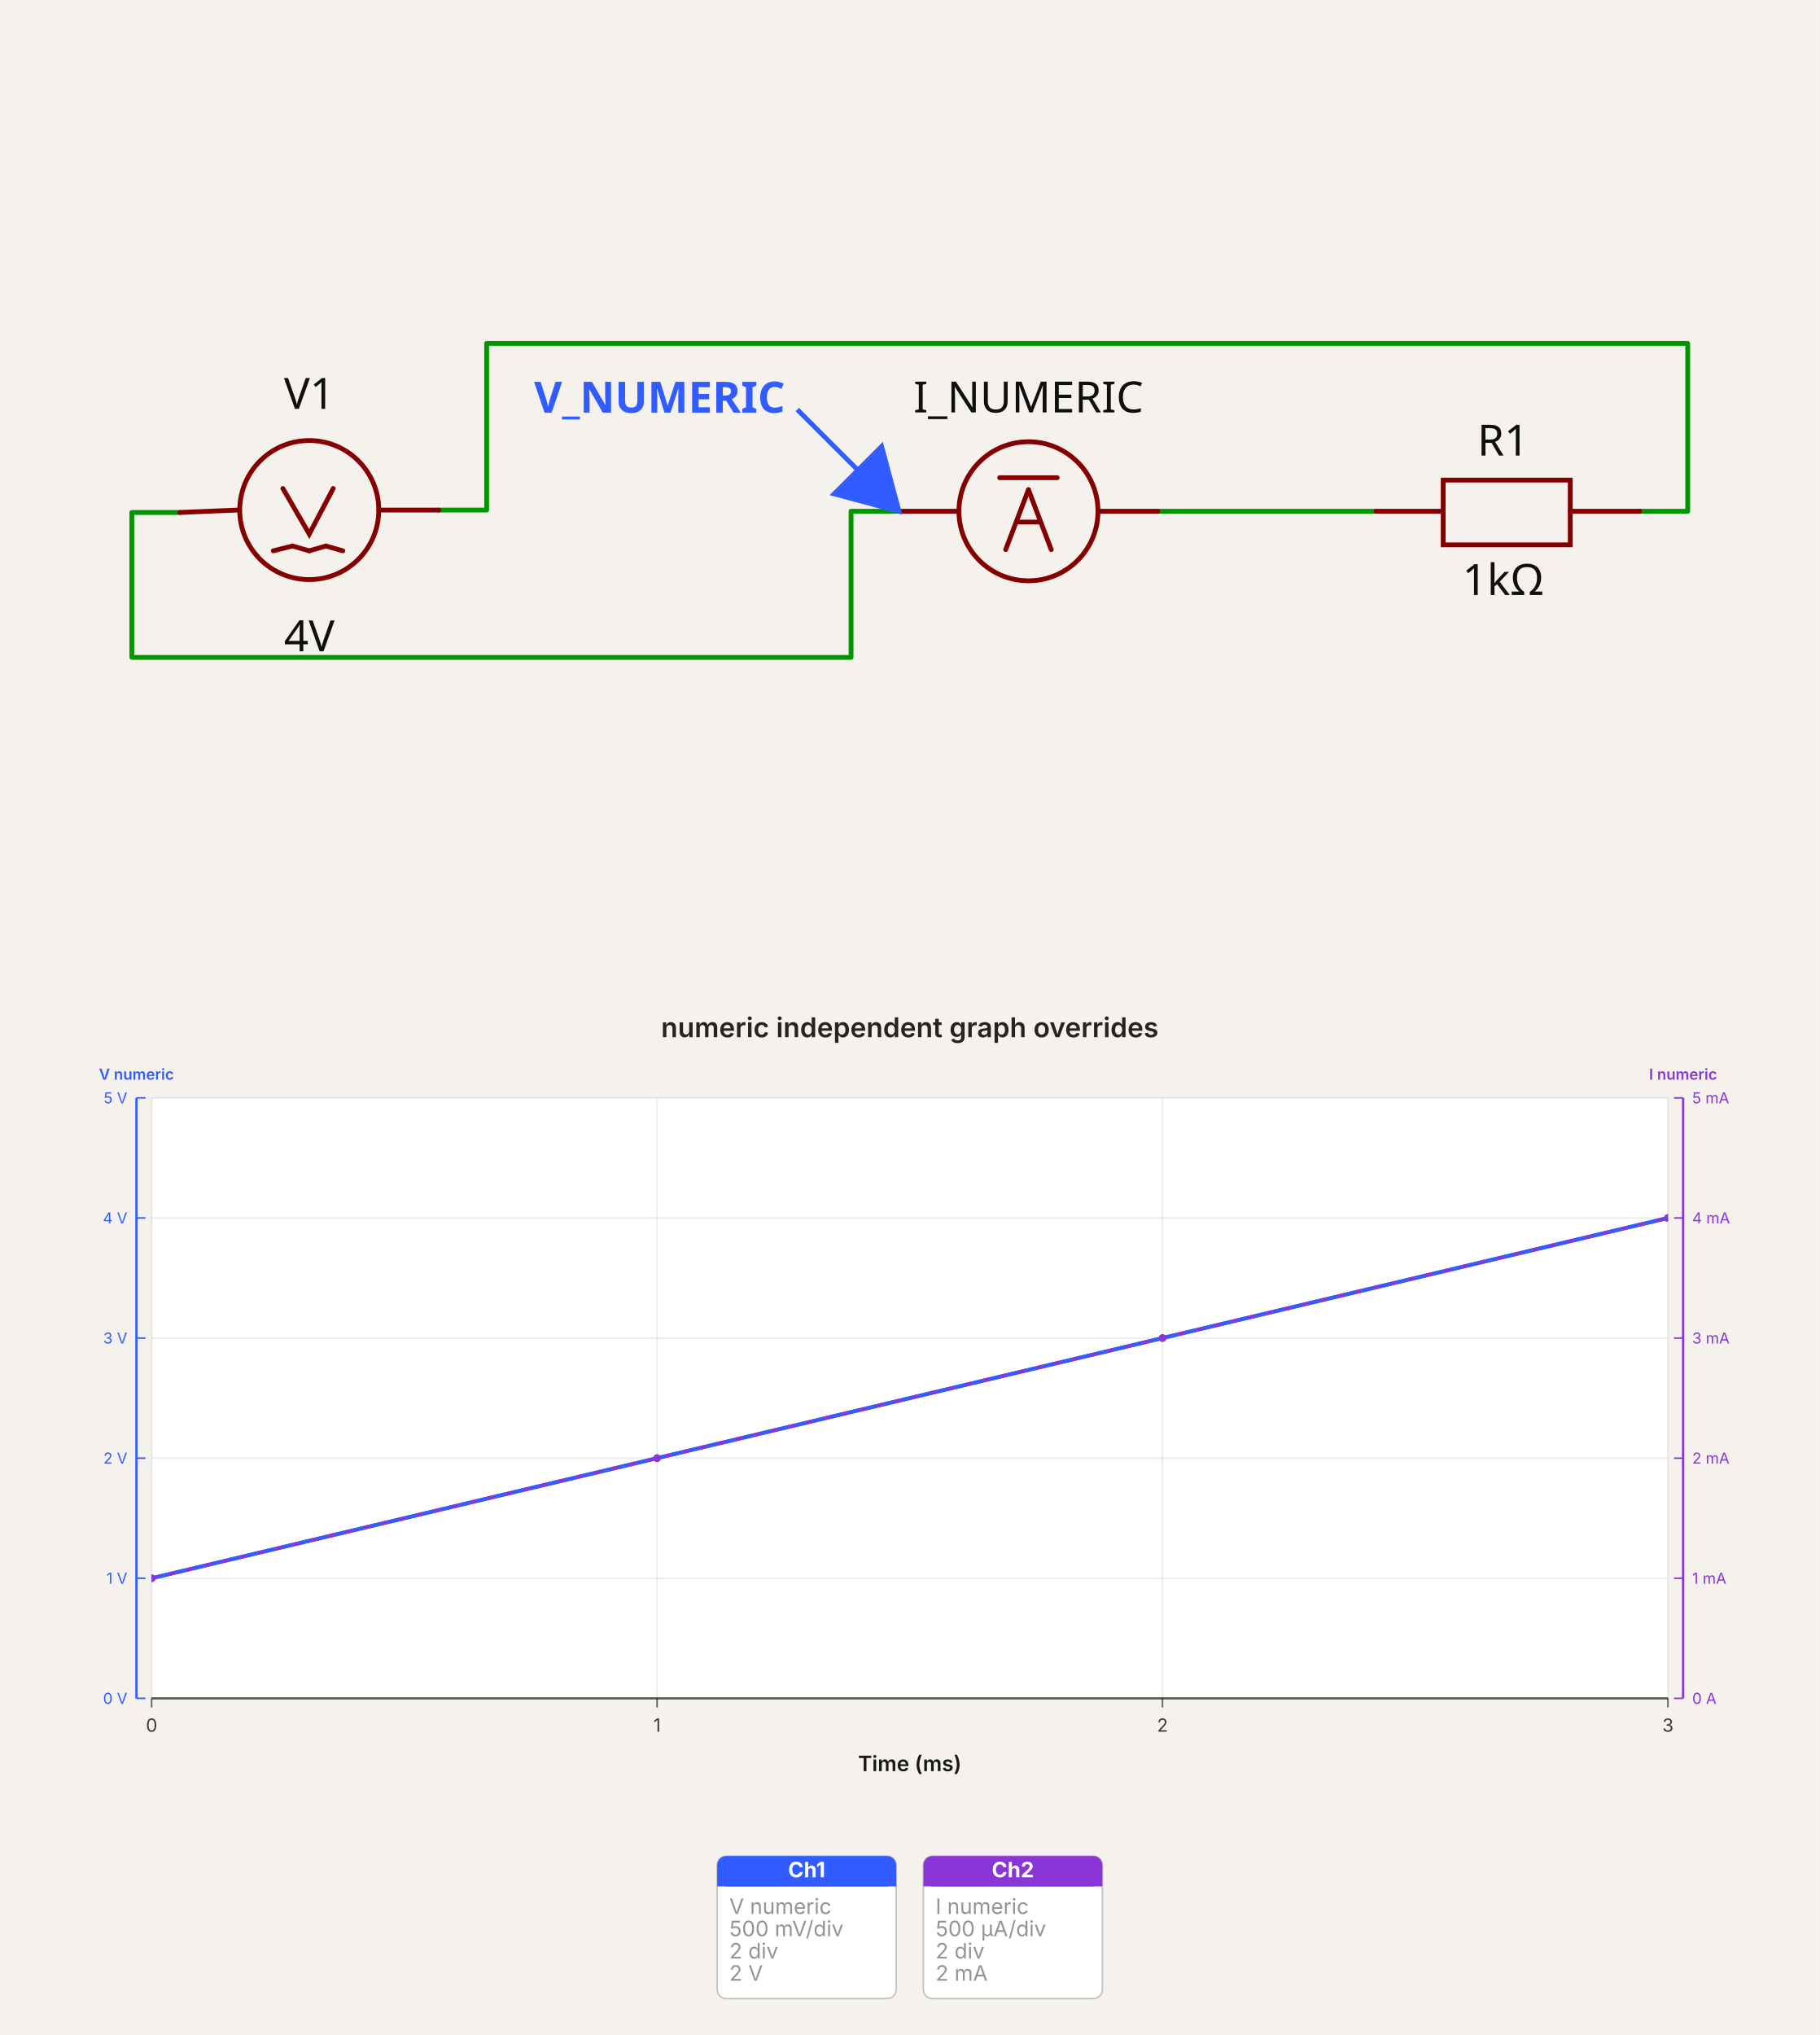
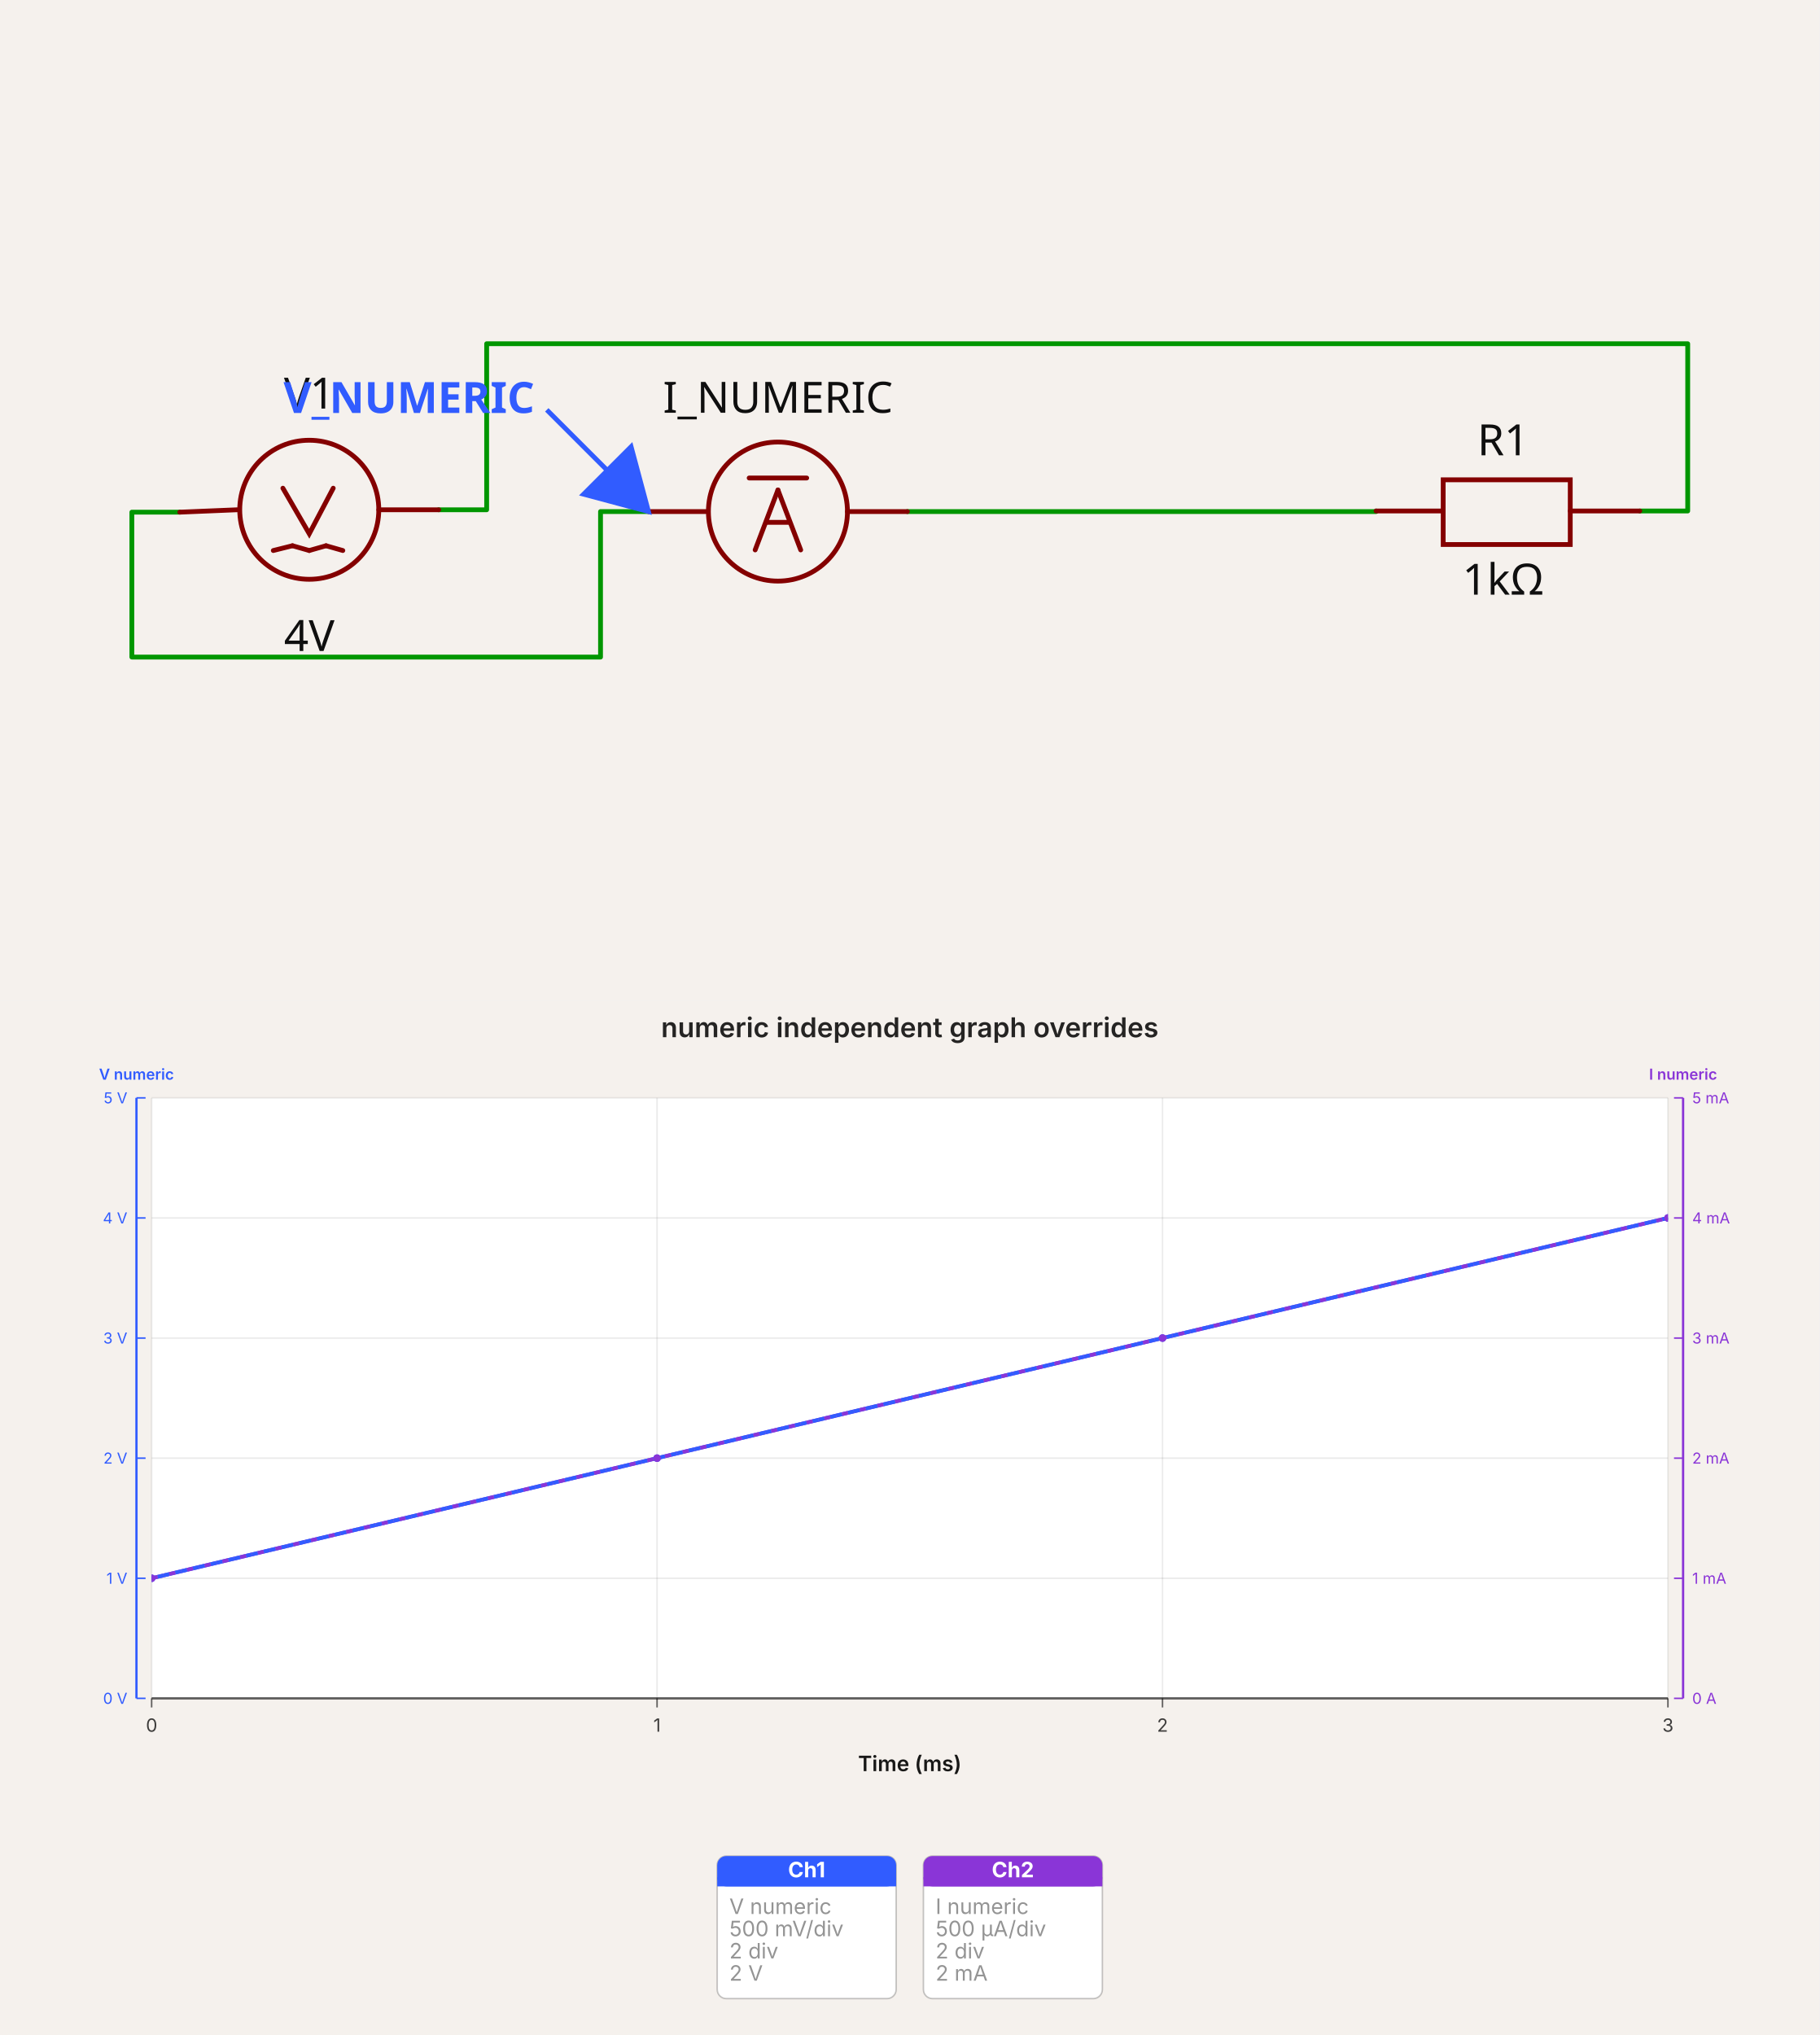
<svg xmlns="http://www.w3.org/2000/svg" width="1200" height="1342" viewBox="0 0 1200 1342" data-simulation-experiment-id="simulation_experiment_0" data-software-used-string="@tscircuit/core@0.0.1367">
-   <svg class="tscircuit-schematic" width="1200" height="660" style="background-color: rgb(245, 241, 237)" data-real-to-screen-transform="matrix(158.1027667984,0,0,-158.1027667984,678.2608695652,337.1576798419)" data-software-used-string="@tscircuit/core@0.0.1367" x="0" y="0">
+   <svg class="tscircuit-schematic" width="1200" height="660" style="background-color: rgb(245, 241, 237)" data-real-to-screen-transform="matrix(158.1027667984,0,0,-158.1027667984,678.2608695652,336.9600513834)" data-software-used-string="@tscircuit/core@0.0.1367" x="0" y="0">
    <style>
              .boundary { fill: rgb(245, 241, 237); }
              .schematic-boundary { fill: none; stroke: #fff; }
              .component { fill: none; stroke: rgb(132, 0, 0); }
              .chip { fill: rgb(255, 255, 194); stroke: rgb(132, 0, 0); }
              .component-pin { fill: none; stroke: rgb(132, 0, 0); }
              /* Basic per-trace hover fallback */
              .trace:hover {
                filter: invert(1);
              }
              .trace:hover .trace-crossing-outline {
                opacity: 0;
              }
              .trace:hover .trace-junction {
                filter: invert(1);
              }
              /* Net-hover highlighting: when a trace or its overlays are hovered,
                 invert color for all traces (base + overlays) sharing the same
                 subcircuit connectivity key. Also hide crossing outline during hover. */
              svg:has(:is(g.trace[data-subcircuit-connectivity-map-key="unnamedsubcircuitsubcircuit_source_group_0_connectivity_net0"], g.trace-overlays[data-subcircuit-connectivity-map-key="unnamedsubcircuitsubcircuit_source_group_0_connectivity_net0"]):hover) :is(g.trace[data-subcircuit-connectivity-map-key="unnamedsubcircuitsubcircuit_source_group_0_connectivity_net0"], g.trace-overlays[data-subcircuit-connectivity-map-key="unnamedsubcircuitsubcircuit_source_group_0_connectivity_net0"]) { filter: invert(1); }
svg:has(:is(g.trace[data-subcircuit-connectivity-map-key="unnamedsubcircuitsubcircuit_source_group_0_connectivity_net0"], g.trace-overlays[data-subcircuit-connectivity-map-key="unnamedsubcircuitsubcircuit_source_group_0_connectivity_net0"]):hover) g.trace-overlays[data-subcircuit-connectivity-map-key="unnamedsubcircuitsubcircuit_source_group_0_connectivity_net0"] .trace-crossing-outline { opacity: 0; }
svg:has(:is(g.trace[data-subcircuit-connectivity-map-key="unnamedsubcircuitsubcircuit_source_group_0_connectivity_net1"], g.trace-overlays[data-subcircuit-connectivity-map-key="unnamedsubcircuitsubcircuit_source_group_0_connectivity_net1"]):hover) :is(g.trace[data-subcircuit-connectivity-map-key="unnamedsubcircuitsubcircuit_source_group_0_connectivity_net1"], g.trace-overlays[data-subcircuit-connectivity-map-key="unnamedsubcircuitsubcircuit_source_group_0_connectivity_net1"]) { filter: invert(1); }
svg:has(:is(g.trace[data-subcircuit-connectivity-map-key="unnamedsubcircuitsubcircuit_source_group_0_connectivity_net1"], g.trace-overlays[data-subcircuit-connectivity-map-key="unnamedsubcircuitsubcircuit_source_group_0_connectivity_net1"]):hover) g.trace-overlays[data-subcircuit-connectivity-map-key="unnamedsubcircuitsubcircuit_source_group_0_connectivity_net1"] .trace-crossing-outline { opacity: 0; }
svg:has(:is(g.trace[data-subcircuit-connectivity-map-key="unnamedsubcircuitsubcircuit_source_group_0_connectivity_net2"], g.trace-overlays[data-subcircuit-connectivity-map-key="unnamedsubcircuitsubcircuit_source_group_0_connectivity_net2"]):hover) :is(g.trace[data-subcircuit-connectivity-map-key="unnamedsubcircuitsubcircuit_source_group_0_connectivity_net2"], g.trace-overlays[data-subcircuit-connectivity-map-key="unnamedsubcircuitsubcircuit_source_group_0_connectivity_net2"]) { filter: invert(1); }
svg:has(:is(g.trace[data-subcircuit-connectivity-map-key="unnamedsubcircuitsubcircuit_source_group_0_connectivity_net2"], g.trace-overlays[data-subcircuit-connectivity-map-key="unnamedsubcircuitsubcircuit_source_group_0_connectivity_net2"]):hover) g.trace-overlays[data-subcircuit-connectivity-map-key="unnamedsubcircuitsubcircuit_source_group_0_connectivity_net2"] .trace-crossing-outline { opacity: 0; }
              .text { font-family: sans-serif; fill: rgb(0, 150, 0); }
              .pin-number { fill: rgb(169, 0, 0); }
              .port-label { fill: rgb(0, 100, 100); }
              .component-name { fill: rgb(0, 100, 100); }
              
            </style>
    <rect class="boundary" x="0" y="0" width="1200" height="660" />
    <g class="trace sch-trace" data-layer="base" data-circuit-json-type="schematic_trace" data-schematic-trace-id="schematic_trace_0" data-subcircuit-connectivity-map-key="unnamedsubcircuitsubcircuit_source_group_0_connectivity_net0">
-       <path d="M 592.885 337.158 L 561.265 337.158 L 561.265 433.514 L 86.957 433.514 L 86.957 337.948 L 118.577 337.948" class="trace-invisible-hover-outline sch-trace-hitbox" stroke="rgb(0, 150, 0)" fill="none" stroke-width="25.296px" stroke-linecap="round" opacity="0" stroke-linejoin="round" />
-       <path class="sch-trace-path" d="M 592.885 337.158 L 561.265 337.158 L 561.265 433.514 L 86.957 433.514 L 86.957 337.948 L 118.577 337.948" stroke="rgb(0, 150, 0)" fill="none" stroke-width="3.162px" stroke-linecap="round" stroke-linejoin="round" />
+       <path d="M 427.668 337.355 L 396.047 337.355 L 396.047 433.317 L 86.957 433.317 L 86.957 337.751 L 118.577 337.751" class="trace-invisible-hover-outline sch-trace-hitbox" stroke="rgb(0, 150, 0)" fill="none" stroke-width="25.296px" stroke-linecap="round" opacity="0" stroke-linejoin="round" />
+       <path class="sch-trace-path" d="M 427.668 337.355 L 396.047 337.355 L 396.047 433.317 L 86.957 433.317 L 86.957 337.751 L 118.577 337.751" stroke="rgb(0, 150, 0)" fill="none" stroke-width="3.162px" stroke-linecap="round" stroke-linejoin="round" />
    </g>
    <g class="trace sch-trace" data-layer="base" data-circuit-json-type="schematic_trace" data-schematic-trace-id="schematic_trace_1" data-subcircuit-connectivity-map-key="unnamedsubcircuitsubcircuit_source_group_0_connectivity_net1">
-       <path d="M 763.636 337.158 L 907.51 337.158" class="trace-invisible-hover-outline sch-trace-hitbox" stroke="rgb(0, 150, 0)" fill="none" stroke-width="25.296px" stroke-linecap="round" opacity="0" stroke-linejoin="round" />
-       <path class="sch-trace-path" d="M 763.636 337.158 L 907.51 337.158" stroke="rgb(0, 150, 0)" fill="none" stroke-width="3.162px" stroke-linecap="round" stroke-linejoin="round" />
+       <path d="M 598.419 337.355 L 907.51 337.355 L 907.51 336.96" class="trace-invisible-hover-outline sch-trace-hitbox" stroke="rgb(0, 150, 0)" fill="none" stroke-width="25.296px" stroke-linecap="round" opacity="0" stroke-linejoin="round" />
+       <path class="sch-trace-path" d="M 598.419 337.355 L 907.51 337.355 L 907.51 336.96" stroke="rgb(0, 150, 0)" fill="none" stroke-width="3.162px" stroke-linecap="round" stroke-linejoin="round" />
    </g>
    <g class="trace sch-trace" data-layer="base" data-circuit-json-type="schematic_trace" data-schematic-trace-id="schematic_trace_2" data-subcircuit-connectivity-map-key="unnamedsubcircuitsubcircuit_source_group_0_connectivity_net2">
-       <path d="M 1081.423 337.158 L 1113.043 337.158 L 1113.043 226.486 L 320.949 226.486 L 320.949 336.367 L 289.328 336.367" class="trace-invisible-hover-outline sch-trace-hitbox" stroke="rgb(0, 150, 0)" fill="none" stroke-width="25.296px" stroke-linecap="round" opacity="0" stroke-linejoin="round" />
-       <path class="sch-trace-path" d="M 1081.423 337.158 L 1113.043 337.158 L 1113.043 226.486 L 320.949 226.486 L 320.949 336.367 L 289.328 336.367" stroke="rgb(0, 150, 0)" fill="none" stroke-width="3.162px" stroke-linecap="round" stroke-linejoin="round" />
+       <path d="M 1081.423 336.96 L 1113.043 336.96 L 1113.043 226.683 L 320.949 226.683 L 320.949 336.17 L 289.328 336.17" class="trace-invisible-hover-outline sch-trace-hitbox" stroke="rgb(0, 150, 0)" fill="none" stroke-width="25.296px" stroke-linecap="round" opacity="0" stroke-linejoin="round" />
+       <path class="sch-trace-path" d="M 1081.423 336.96 L 1113.043 336.96 L 1113.043 226.683 L 320.949 226.683 L 320.949 336.17 L 289.328 336.17" stroke="rgb(0, 150, 0)" fill="none" stroke-width="3.162px" stroke-linecap="round" stroke-linejoin="round" />
    </g>
    <g class="trace-overlays sch-trace-overlays" data-layer="overlay" data-circuit-json-type="schematic_trace" data-schematic-trace-id="schematic_trace_0" data-subcircuit-connectivity-map-key="unnamedsubcircuitsubcircuit_source_group_0_connectivity_net0" />
    <g class="trace-overlays sch-trace-overlays" data-layer="overlay" data-circuit-json-type="schematic_trace" data-schematic-trace-id="schematic_trace_1" data-subcircuit-connectivity-map-key="unnamedsubcircuitsubcircuit_source_group_0_connectivity_net1" />
    <g class="trace-overlays sch-trace-overlays" data-layer="overlay" data-circuit-json-type="schematic_trace" data-schematic-trace-id="schematic_trace_2" data-subcircuit-connectivity-map-key="unnamedsubcircuitsubcircuit_source_group_0_connectivity_net2" />
    <g class="sch-component" data-circuit-json-type="schematic_component" data-schematic-component-id="schematic_component_0">
-       <rect class="component-overlay sch-component-overlay" x="118.577" y="322.138" width="170.751" height="41.107" fill="transparent" />
-       <path class="sch-component-symbol-path" d="M 118.577 337.948 L 156.522 336.367" stroke="rgb(132, 0, 0)" fill="none" stroke-width="3.162px" stroke-linecap="round" />
-       <path class="sch-component-symbol-path" d="M 249.802 336.367 L 289.328 336.367" stroke="rgb(132, 0, 0)" fill="none" stroke-width="3.162px" stroke-linecap="round" />
-       <path class="sch-component-symbol-path" d="M 219.763 322.138 L 203.953 352.177 L 186.561 322.138" stroke="rgb(132, 0, 0)" fill="none" stroke-width="3.162px" stroke-linecap="round" />
-       <path class="sch-component-symbol-path" d="M 203.953 363.245 L 215.02 360.083" stroke="rgb(132, 0, 0)" fill="none" stroke-width="3.162px" stroke-linecap="round" />
-       <path class="sch-component-symbol-path" d="M 215.02 360.083 L 226.087 363.245" stroke="rgb(132, 0, 0)" fill="none" stroke-width="3.162px" stroke-linecap="round" />
-       <path class="sch-component-symbol-path" d="M 180.237 363.245 L 192.885 360.083" stroke="rgb(132, 0, 0)" fill="none" stroke-width="3.162px" stroke-linecap="round" />
-       <path class="sch-component-symbol-path" d="M 192.885 360.083 L 203.953 363.245" stroke="rgb(132, 0, 0)" fill="none" stroke-width="3.162px" stroke-linecap="round" />
-       <text class="sch-component-name sch-component-text" x="203.953" y="277.955" stroke="rgb(245, 241, 237)" stroke-width="3.162px" paint-order="stroke" fill="rgb(15, 15, 15)" font-family="sans-serif" text-anchor="middle" dominant-baseline="ideographic" font-size="28.458px">V1</text>
-       <text class="sch-component-text" x="203.953" y="407.427" fill="rgb(15, 15, 15)" font-family="sans-serif" text-anchor="middle" dominant-baseline="hanging" font-size="28.458px">4V</text>
-       <circle class="sch-component-symbol-circle" cx="203.953" cy="336.367" r="45.85px" stroke-width="3.162px" fill="none" stroke="rgb(132, 0, 0)" />
+       <rect class="component-overlay sch-component-overlay" x="118.577" y="321.94" width="170.751" height="41.107" fill="transparent" />
+       <path class="sch-component-symbol-path" d="M 118.577 337.751 L 156.522 336.17" stroke="rgb(132, 0, 0)" fill="none" stroke-width="3.162px" stroke-linecap="round" />
+       <path class="sch-component-symbol-path" d="M 249.802 336.17 L 289.328 336.17" stroke="rgb(132, 0, 0)" fill="none" stroke-width="3.162px" stroke-linecap="round" />
+       <path class="sch-component-symbol-path" d="M 219.763 321.94 L 203.953 351.98 L 186.561 321.94" stroke="rgb(132, 0, 0)" fill="none" stroke-width="3.162px" stroke-linecap="round" />
+       <path class="sch-component-symbol-path" d="M 203.953 363.047 L 215.02 359.885" stroke="rgb(132, 0, 0)" fill="none" stroke-width="3.162px" stroke-linecap="round" />
+       <path class="sch-component-symbol-path" d="M 215.02 359.885 L 226.087 363.047" stroke="rgb(132, 0, 0)" fill="none" stroke-width="3.162px" stroke-linecap="round" />
+       <path class="sch-component-symbol-path" d="M 180.237 363.047 L 192.885 359.885" stroke="rgb(132, 0, 0)" fill="none" stroke-width="3.162px" stroke-linecap="round" />
+       <path class="sch-component-symbol-path" d="M 192.885 359.885 L 203.953 363.047" stroke="rgb(132, 0, 0)" fill="none" stroke-width="3.162px" stroke-linecap="round" />
+       <text class="sch-component-name sch-component-text" x="203.953" y="277.758" stroke="rgb(245, 241, 237)" stroke-width="3.162px" paint-order="stroke" fill="rgb(15, 15, 15)" font-family="sans-serif" text-anchor="middle" dominant-baseline="ideographic" font-size="28.458px">V1</text>
+       <text class="sch-component-text" x="203.953" y="407.23" fill="rgb(15, 15, 15)" font-family="sans-serif" text-anchor="middle" dominant-baseline="hanging" font-size="28.458px">4V</text>
+       <circle class="sch-component-symbol-circle" cx="203.953" cy="336.17" r="45.85px" stroke-width="3.162px" fill="none" stroke="rgb(132, 0, 0)" />
    </g>
    <g class="sch-component" data-circuit-json-type="schematic_component" data-schematic-component-id="schematic_component_1">
-       <rect class="component-overlay sch-component-overlay" x="592.885" y="315.023" width="170.751" height="47.431" fill="transparent" />
-       <path class="sch-component-symbol-path" d="M 592.885 337.158 L 630.83 337.158" stroke="rgb(132, 0, 0)" fill="none" stroke-width="3.162px" stroke-linecap="round" />
-       <path class="sch-component-symbol-path" d="M 724.111 337.158 L 763.636 337.158" stroke="rgb(132, 0, 0)" fill="none" stroke-width="3.162px" stroke-linecap="round" />
-       <path class="sch-component-symbol-path" d="M 659.289 315.023 L 697.233 315.023" stroke="rgb(132, 0, 0)" fill="none" stroke-width="3.162px" stroke-linecap="round" />
-       <path class="sch-component-symbol-path" d="M 663.241 362.454 L 678.261 322.928" stroke="rgb(132, 0, 0)" fill="none" stroke-width="3.162px" stroke-linecap="round" />
-       <path class="sch-component-symbol-path" d="M 678.261 322.928 L 693.281 362.454" stroke="rgb(132, 0, 0)" fill="none" stroke-width="3.162px" stroke-linecap="round" />
-       <path class="sch-component-symbol-path" d="M 670.672 344.272 L 685.85 344.272" stroke="rgb(132, 0, 0)" fill="none" stroke-width="3.162px" stroke-linecap="round" />
-       <text class="sch-component-name sch-component-text" x="678.261" y="280.327" stroke="rgb(245, 241, 237)" stroke-width="3.162px" paint-order="stroke" fill="rgb(15, 15, 15)" font-family="sans-serif" text-anchor="middle" dominant-baseline="ideographic" font-size="28.458px">I_NUMERIC</text>
-       <text class="sch-component-text" x="678.261" y="392.494" fill="rgb(15, 15, 15)" font-family="sans-serif" text-anchor="middle" dominant-baseline="hanging" font-size="28.458px" />
-       <circle class="sch-component-symbol-circle" cx="678.261" cy="337.158" r="45.85px" stroke-width="3.162px" fill="none" stroke="rgb(132, 0, 0)" />
+       <rect class="component-overlay sch-component-overlay" x="427.668" y="315.221" width="170.751" height="47.431" fill="transparent" />
+       <path class="sch-component-symbol-path" d="M 427.668 337.355 L 465.613 337.355" stroke="rgb(132, 0, 0)" fill="none" stroke-width="3.162px" stroke-linecap="round" />
+       <path class="sch-component-symbol-path" d="M 558.893 337.355 L 598.419 337.355" stroke="rgb(132, 0, 0)" fill="none" stroke-width="3.162px" stroke-linecap="round" />
+       <path class="sch-component-symbol-path" d="M 494.071 315.221 L 532.016 315.221" stroke="rgb(132, 0, 0)" fill="none" stroke-width="3.162px" stroke-linecap="round" />
+       <path class="sch-component-symbol-path" d="M 498.024 362.652 L 513.043 323.126" stroke="rgb(132, 0, 0)" fill="none" stroke-width="3.162px" stroke-linecap="round" />
+       <path class="sch-component-symbol-path" d="M 513.043 323.126 L 528.063 362.652" stroke="rgb(132, 0, 0)" fill="none" stroke-width="3.162px" stroke-linecap="round" />
+       <path class="sch-component-symbol-path" d="M 505.455 344.47 L 520.632 344.47" stroke="rgb(132, 0, 0)" fill="none" stroke-width="3.162px" stroke-linecap="round" />
+       <text class="sch-component-name sch-component-text" x="513.043" y="280.524" stroke="rgb(245, 241, 237)" stroke-width="3.162px" paint-order="stroke" fill="rgb(15, 15, 15)" font-family="sans-serif" text-anchor="middle" dominant-baseline="ideographic" font-size="28.458px">I_NUMERIC</text>
+       <text class="sch-component-text" x="513.043" y="392.691" fill="rgb(15, 15, 15)" font-family="sans-serif" text-anchor="middle" dominant-baseline="hanging" font-size="28.458px" />
+       <circle class="sch-component-symbol-circle" cx="513.043" cy="337.355" r="45.85px" stroke-width="3.162px" fill="none" stroke="rgb(132, 0, 0)" />
    </g>
    <g class="sch-component" data-circuit-json-type="schematic_component" data-schematic-component-id="schematic_component_2">
-       <rect class="component-overlay sch-component-overlay" x="907.51" y="316.604" width="173.913" height="42.688" fill="transparent" />
-       <path class="sch-component-symbol-path" d="M 907.51 337.158 L 951.779 337.158" stroke="rgb(132, 0, 0)" fill="none" stroke-width="3.162px" stroke-linecap="round" />
-       <path class="sch-component-symbol-path" d="M 1035.573 337.158 L 1081.423 337.158" stroke="rgb(132, 0, 0)" fill="none" stroke-width="3.162px" stroke-linecap="round" />
-       <path class="sch-component-symbol-path" d="M 994.466 316.604 L 1035.573 316.604 L 1035.573 359.292 L 951.779 359.292 L 951.779 316.604 L 994.466 316.604" stroke="rgb(132, 0, 0)" fill="none" stroke-width="3.162px" stroke-linecap="round" />
-       <text class="sch-component-name sch-component-text" x="991.304" y="308.785" stroke="rgb(245, 241, 237)" stroke-width="3.162px" paint-order="stroke" fill="rgb(15, 15, 15)" font-family="sans-serif" text-anchor="middle" dominant-baseline="ideographic" font-size="28.458px">R1</text>
-       <text class="sch-component-text" x="991.304" y="370.273" fill="rgb(15, 15, 15)" font-family="sans-serif" text-anchor="middle" dominant-baseline="hanging" font-size="28.458px">1kΩ</text>
+       <rect class="component-overlay sch-component-overlay" x="907.51" y="316.407" width="173.913" height="42.688" fill="transparent" />
+       <path class="sch-component-symbol-path" d="M 907.51 336.96 L 951.779 336.96" stroke="rgb(132, 0, 0)" fill="none" stroke-width="3.162px" stroke-linecap="round" />
+       <path class="sch-component-symbol-path" d="M 1035.573 336.96 L 1081.423 336.96" stroke="rgb(132, 0, 0)" fill="none" stroke-width="3.162px" stroke-linecap="round" />
+       <path class="sch-component-symbol-path" d="M 994.466 316.407 L 1035.573 316.407 L 1035.573 359.094 L 951.779 359.094 L 951.779 316.407 L 994.466 316.407" stroke="rgb(132, 0, 0)" fill="none" stroke-width="3.162px" stroke-linecap="round" />
+       <text class="sch-component-name sch-component-text" x="991.304" y="308.588" stroke="rgb(245, 241, 237)" stroke-width="3.162px" paint-order="stroke" fill="rgb(15, 15, 15)" font-family="sans-serif" text-anchor="middle" dominant-baseline="ideographic" font-size="28.458px">R1</text>
+       <text class="sch-component-text" x="991.304" y="370.076" fill="rgb(15, 15, 15)" font-family="sans-serif" text-anchor="middle" dominant-baseline="hanging" font-size="28.458px">1kΩ</text>
    </g>
    <g class="schematic-port-hover sch-port-hover" data-schematic-port-id="source_port_0">
-       <circle cx="118.577" cy="337.948" r="6.324" fill="red" opacity="0" />
+       <circle cx="118.577" cy="337.751" r="6.324" fill="red" opacity="0" />
    </g>
    <g class="schematic-port-hover sch-port-hover" data-schematic-port-id="source_port_1">
-       <circle cx="289.328" cy="336.367" r="6.324" fill="red" opacity="0" />
+       <circle cx="289.328" cy="336.17" r="6.324" fill="red" opacity="0" />
    </g>
    <g class="schematic-port-hover sch-port-hover" data-schematic-port-id="source_port_2">
-       <circle cx="592.885" cy="337.158" r="6.324" fill="red" opacity="0" />
+       <circle cx="427.668" cy="337.355" r="6.324" fill="red" opacity="0" />
    </g>
    <g class="schematic-port-hover sch-port-hover" data-schematic-port-id="source_port_3">
-       <circle cx="763.636" cy="337.158" r="6.324" fill="red" opacity="0" />
+       <circle cx="598.419" cy="337.355" r="6.324" fill="red" opacity="0" />
    </g>
    <g class="schematic-port-hover sch-port-hover" data-schematic-port-id="source_port_4">
-       <circle cx="907.51" cy="337.158" r="6.324" fill="red" opacity="0" />
+       <circle cx="907.51" cy="336.96" r="6.324" fill="red" opacity="0" />
    </g>
    <g class="schematic-port-hover sch-port-hover" data-schematic-port-id="source_port_5">
-       <circle cx="1081.423" cy="337.158" r="6.324" fill="red" opacity="0" />
-     </g>
-     <path class="sch-voltage-probe" d="M 525.808,270.08 L 592.885,337.158 M 592.885,337.158 L 550.125,325.7 L 581.428,294.397 Z" stroke="#315cff" fill="#315cff" stroke-width="3.162px" />
-     <text class="sch-voltage-probe-label" x="517.808" y="262.08" fill="#315cff" text-anchor="end" dominant-baseline="middle" font-family="sans-serif" font-size="28.458px" font-weight="bold" data-schematic-voltage-probe-id="schematic_voltage_probe_0">V_NUMERIC</text>
+       <circle cx="1081.423" cy="336.96" r="6.324" fill="red" opacity="0" />
+     </g>
+     <path class="sch-voltage-probe" d="M 360.591,270.278 L 427.668,337.355 M 427.668,337.355 L 384.908,325.898 L 416.21,294.595 Z" stroke="#315cff" fill="#315cff" stroke-width="3.162px" />
+     <text class="sch-voltage-probe-label" x="352.591" y="262.278" fill="#315cff" text-anchor="end" dominant-baseline="middle" font-family="sans-serif" font-size="28.458px" font-weight="bold" data-schematic-voltage-probe-id="schematic_voltage_probe_0">V_NUMERIC</text>
  </svg>
  <svg width="1200" height="682" viewBox="0 0 1200 682" data-simulation-experiment-id="simulation_experiment_0" data-simulation-experiment-name="numeric independent graph overrides" data-software-used-string="@tscircuit/core@0.0.1367" x="0" y="660">
    <style>
:root { color-scheme: light; }
svg { font-family: 'Inter', 'Helvetica Neue', Arial, sans-serif; }
.background { fill: rgb(245, 241, 237); }
.plot-background { fill: #ffffff; }
.grid-line { stroke: rgba(0, 0, 0, 0.08); stroke-width: 1; }
.axis { stroke: rgba(0, 0, 0, 0.6); stroke-width: 1.5; }
.axis-tick { stroke: rgba(0, 0, 0, 0.6); stroke-width: 1; }
.axis-label { fill: rgba(0, 0, 0, 0.75); font-size: 12px; }
.axis-title { fill: rgba(0, 0, 0, 0.9); font-size: 14px; font-weight: 600; }
.legend-label { fill: rgba(0, 0, 0, 0.75); font-size: 11px; }
.legend-line { stroke-width: 3; }
.scope-channel-card { fill: #ffffff; stroke: rgba(0, 0, 0, 0.22); stroke-width: 1; }
.scope-channel-header-text { fill: #ffffff; font-size: 14px; font-weight: 700; }
.scope-channel-detail { fill: rgba(0, 0, 0, 0.42); font-size: 14px; }
.simulation-line { fill: none; stroke-width: 2.5; }
.simulation-point { stroke-width: 0; }
.chart-title { fill: rgba(0, 0, 0, 0.85); font-size: 18px; font-weight: 600; }
</style>
    <rect class="background" x="0" y="0" width="1200" height="682" />
    <defs>
      <clipPath id="simulation-graph-simulation_experiment_0">
        <rect x="100" y="64" width="1000" height="396" />
      </clipPath>
    </defs>
    <rect class="plot-background" x="100" y="64" width="1000" height="396" />
    <g class="grid">
      <line class="grid-line grid-line-x" x1="100" y1="64" x2="100" y2="460" />
      <line class="grid-line grid-line-x" x1="433.333" y1="64" x2="433.333" y2="460" />
      <line class="grid-line grid-line-x" x1="766.667" y1="64" x2="766.667" y2="460" />
      <line class="grid-line grid-line-x" x1="1100" y1="64" x2="1100" y2="460" />
      <line class="grid-line grid-line-y" x1="100" y1="460" x2="1100" y2="460" />
      <line class="grid-line grid-line-y" x1="100" y1="380.8" x2="1100" y2="380.8" />
      <line class="grid-line grid-line-y" x1="100" y1="301.6" x2="1100" y2="301.6" />
      <line class="grid-line grid-line-y" x1="100" y1="222.4" x2="1100" y2="222.4" />
      <line class="grid-line grid-line-y" x1="100" y1="143.2" x2="1100" y2="143.2" />
      <line class="grid-line grid-line-y" x1="100" y1="64" x2="1100" y2="64" />
    </g>
    <g class="data-series">
      <path class="simulation-line" d="M 100 380.8 L 433.333 301.6 L 766.667 222.4 L 1100 143.2" stroke="#315cff" clip-path="url(#simulation-graph-simulation_experiment_0)" data-simulation-transient-voltage-graph-id="simulation_transient_voltage_graph_0" data-source-probe-id="simulation_voltage_probe_0" stroke-dasharray="4 8" stroke-dashoffset="0" />
      <path class="simulation-line" d="M 100 380.8 L 433.333 301.6 L 766.667 222.4 L 1100 143.2" stroke="#8a35d7" clip-path="url(#simulation-graph-simulation_experiment_0)" data-simulation-transient-current-graph-id="simulation_transient_current_graph_0" data-source-probe-id="simulation_current_probe_0" stroke-dasharray="4 8" stroke-dashoffset="4" />
      <path class="simulation-line" d="M 100 380.8 L 433.333 301.6 L 766.667 222.4 L 1100 143.2" stroke="#315cff" clip-path="url(#simulation-graph-simulation_experiment_0)" data-simulation-transient-voltage-graph-id="simulation_transient_voltage_graph_0" data-source-probe-id="simulation_voltage_probe_0" stroke-dasharray="4 8" stroke-dashoffset="4" />
      <path class="simulation-line" d="M 100 380.8 L 433.333 301.6 L 766.667 222.4 L 1100 143.2" stroke="#8a35d7" clip-path="url(#simulation-graph-simulation_experiment_0)" data-simulation-transient-current-graph-id="simulation_transient_current_graph_0" data-source-probe-id="simulation_current_probe_0" stroke-dasharray="4 8" stroke-dashoffset="8" />
      <path class="simulation-line" d="M 100 380.8 L 433.333 301.6 L 766.667 222.4 L 1100 143.2" stroke="#315cff" clip-path="url(#simulation-graph-simulation_experiment_0)" data-simulation-transient-voltage-graph-id="simulation_transient_voltage_graph_0" data-source-probe-id="simulation_voltage_probe_0" stroke-dasharray="4 8" stroke-dashoffset="8" />
      <path class="simulation-line" d="M 100 380.8 L 433.333 301.6 L 766.667 222.4 L 1100 143.2" stroke="#8a35d7" clip-path="url(#simulation-graph-simulation_experiment_0)" data-simulation-transient-current-graph-id="simulation_transient_current_graph_0" data-source-probe-id="simulation_current_probe_0" stroke-dasharray="4 8" stroke-dashoffset="0" />
      <circle class="simulation-point" cx="100" cy="380.8" r="2.5" fill="#315cff" clip-path="url(#simulation-graph-simulation_experiment_0)" />
      <circle class="simulation-point" cx="433.333" cy="301.6" r="2.5" fill="#315cff" clip-path="url(#simulation-graph-simulation_experiment_0)" />
      <circle class="simulation-point" cx="766.667" cy="222.4" r="2.5" fill="#315cff" clip-path="url(#simulation-graph-simulation_experiment_0)" />
      <circle class="simulation-point" cx="1100" cy="143.2" r="2.5" fill="#315cff" clip-path="url(#simulation-graph-simulation_experiment_0)" />
      <circle class="simulation-point" cx="100" cy="380.8" r="2.5" fill="#8a35d7" clip-path="url(#simulation-graph-simulation_experiment_0)" />
      <circle class="simulation-point" cx="433.333" cy="301.6" r="2.5" fill="#8a35d7" clip-path="url(#simulation-graph-simulation_experiment_0)" />
      <circle class="simulation-point" cx="766.667" cy="222.4" r="2.5" fill="#8a35d7" clip-path="url(#simulation-graph-simulation_experiment_0)" />
      <circle class="simulation-point" cx="1100" cy="143.2" r="2.5" fill="#8a35d7" clip-path="url(#simulation-graph-simulation_experiment_0)" />
    </g>
    <g class="axes">
      <line class="axis axis-x" x1="100" y1="460" x2="1100" y2="460" />
      <line class="axis-tick axis-tick-x" x1="100" y1="460" x2="100" y2="466" />
      <text class="axis-label axis-label-x" x="100" y="482" text-anchor="middle">0</text>
      <line class="axis-tick axis-tick-x" x1="433.333" y1="460" x2="433.333" y2="466" />
      <text class="axis-label axis-label-x" x="433.333" y="482" text-anchor="middle">1</text>
      <line class="axis-tick axis-tick-x" x1="766.667" y1="460" x2="766.667" y2="466" />
      <text class="axis-label axis-label-x" x="766.667" y="482" text-anchor="middle">2</text>
      <line class="axis-tick axis-tick-x" x1="1100" y1="460" x2="1100" y2="466" />
      <text class="axis-label axis-label-x" x="1100" y="482" text-anchor="middle">3</text>
      <line class="axis axis-y axis-y-scope" x1="90" y1="64" x2="90" y2="460" style="stroke: #315cff;" />
      <text class="axis-title axis-title-y axis-title-y-scope" x="90" y="52" text-anchor="middle" style="fill: #315cff; font-size: 10px;">V numeric</text>
      <line class="axis-tick axis-tick-y axis-tick-y-scope" x1="90" y1="460" x2="96" y2="460" style="stroke: #315cff;" />
      <text class="axis-label axis-label-y axis-label-y-scope" x="84" y="460" text-anchor="end" dominant-baseline="middle" style="fill: #315cff; font-size: 10px;">0 V</text>
      <line class="axis-tick axis-tick-y axis-tick-y-scope" x1="90" y1="380.8" x2="96" y2="380.8" style="stroke: #315cff;" />
      <text class="axis-label axis-label-y axis-label-y-scope" x="84" y="380.8" text-anchor="end" dominant-baseline="middle" style="fill: #315cff; font-size: 10px;">1 V</text>
      <line class="axis-tick axis-tick-y axis-tick-y-scope" x1="90" y1="301.6" x2="96" y2="301.6" style="stroke: #315cff;" />
      <text class="axis-label axis-label-y axis-label-y-scope" x="84" y="301.6" text-anchor="end" dominant-baseline="middle" style="fill: #315cff; font-size: 10px;">2 V</text>
      <line class="axis-tick axis-tick-y axis-tick-y-scope" x1="90" y1="222.4" x2="96" y2="222.4" style="stroke: #315cff;" />
      <text class="axis-label axis-label-y axis-label-y-scope" x="84" y="222.4" text-anchor="end" dominant-baseline="middle" style="fill: #315cff; font-size: 10px;">3 V</text>
      <line class="axis-tick axis-tick-y axis-tick-y-scope" x1="90" y1="143.2" x2="96" y2="143.2" style="stroke: #315cff;" />
      <text class="axis-label axis-label-y axis-label-y-scope" x="84" y="143.2" text-anchor="end" dominant-baseline="middle" style="fill: #315cff; font-size: 10px;">4 V</text>
      <line class="axis-tick axis-tick-y axis-tick-y-scope" x1="90" y1="64" x2="96" y2="64" style="stroke: #315cff;" />
      <text class="axis-label axis-label-y axis-label-y-scope" x="84" y="64" text-anchor="end" dominant-baseline="middle" style="fill: #315cff; font-size: 10px;">5 V</text>
      <line class="axis axis-y axis-y-scope" x1="1110" y1="64" x2="1110" y2="460" style="stroke: #8a35d7;" />
      <text class="axis-title axis-title-y axis-title-y-scope" x="1110" y="52" text-anchor="middle" style="fill: #8a35d7; font-size: 10px;">I numeric</text>
      <line class="axis-tick axis-tick-y axis-tick-y-scope" x1="1110" y1="460" x2="1104" y2="460" style="stroke: #8a35d7;" />
      <text class="axis-label axis-label-y axis-label-y-scope" x="1116" y="460" text-anchor="start" dominant-baseline="middle" style="fill: #8a35d7; font-size: 10px;">0 A</text>
      <line class="axis-tick axis-tick-y axis-tick-y-scope" x1="1110" y1="380.8" x2="1104" y2="380.8" style="stroke: #8a35d7;" />
      <text class="axis-label axis-label-y axis-label-y-scope" x="1116" y="380.8" text-anchor="start" dominant-baseline="middle" style="fill: #8a35d7; font-size: 10px;">1 mA</text>
      <line class="axis-tick axis-tick-y axis-tick-y-scope" x1="1110" y1="301.6" x2="1104" y2="301.6" style="stroke: #8a35d7;" />
      <text class="axis-label axis-label-y axis-label-y-scope" x="1116" y="301.6" text-anchor="start" dominant-baseline="middle" style="fill: #8a35d7; font-size: 10px;">2 mA</text>
      <line class="axis-tick axis-tick-y axis-tick-y-scope" x1="1110" y1="222.4" x2="1104" y2="222.4" style="stroke: #8a35d7;" />
      <text class="axis-label axis-label-y axis-label-y-scope" x="1116" y="222.4" text-anchor="start" dominant-baseline="middle" style="fill: #8a35d7; font-size: 10px;">3 mA</text>
      <line class="axis-tick axis-tick-y axis-tick-y-scope" x1="1110" y1="143.2" x2="1104" y2="143.2" style="stroke: #8a35d7;" />
      <text class="axis-label axis-label-y axis-label-y-scope" x="1116" y="143.2" text-anchor="start" dominant-baseline="middle" style="fill: #8a35d7; font-size: 10px;">4 mA</text>
      <line class="axis-tick axis-tick-y axis-tick-y-scope" x1="1110" y1="64" x2="1104" y2="64" style="stroke: #8a35d7;" />
      <text class="axis-label axis-label-y axis-label-y-scope" x="1116" y="64" text-anchor="start" dominant-baseline="middle" style="fill: #8a35d7; font-size: 10px;">5 mA</text>
      <text class="axis-title axis-title-x" x="600" y="508" text-anchor="middle">Time (ms)</text>
    </g>
    <g class="scope-legend">
      <g class="scope-channel" transform="translate(473 564)" data-simulation-transient-voltage-graph-id="simulation_transient_voltage_graph_0">
        <rect class="scope-channel-card" x="0" y="0" width="118" height="94" rx="6" ry="6" />
        <rect x="0" y="0" width="118" height="20" rx="6" ry="6" fill="#315cff" />
        <rect x="0" y="14" width="118" height="6" fill="#315cff" />
        <text class="scope-channel-header-text" x="59" y="14" text-anchor="middle">Ch1</text>
        <text class="scope-channel-detail" x="8" y="28" dominant-baseline="hanging">V numeric</text>
        <text class="scope-channel-detail" x="8" y="42.667" dominant-baseline="hanging">500 mV/div</text>
        <text class="scope-channel-detail" x="8" y="57.333" dominant-baseline="hanging">2 div</text>
        <text class="scope-channel-detail" x="8" y="72" dominant-baseline="hanging">2 V</text>
      </g>
      <g class="scope-channel" transform="translate(609 564)" data-simulation-transient-current-graph-id="simulation_transient_current_graph_0">
        <rect class="scope-channel-card" x="0" y="0" width="118" height="94" rx="6" ry="6" />
        <rect x="0" y="0" width="118" height="20" rx="6" ry="6" fill="#8a35d7" />
        <rect x="0" y="14" width="118" height="6" fill="#8a35d7" />
        <text class="scope-channel-header-text" x="59" y="14" text-anchor="middle">Ch2</text>
        <text class="scope-channel-detail" x="8" y="28" dominant-baseline="hanging">I numeric</text>
        <text class="scope-channel-detail" x="8" y="42.667" dominant-baseline="hanging">500 µA/div</text>
        <text class="scope-channel-detail" x="8" y="57.333" dominant-baseline="hanging">2 div</text>
        <text class="scope-channel-detail" x="8" y="72" dominant-baseline="hanging">2 mA</text>
      </g>
    </g>
    <text class="chart-title" x="600" y="24" text-anchor="middle">numeric independent graph overrides</text>
  </svg>
</svg>
